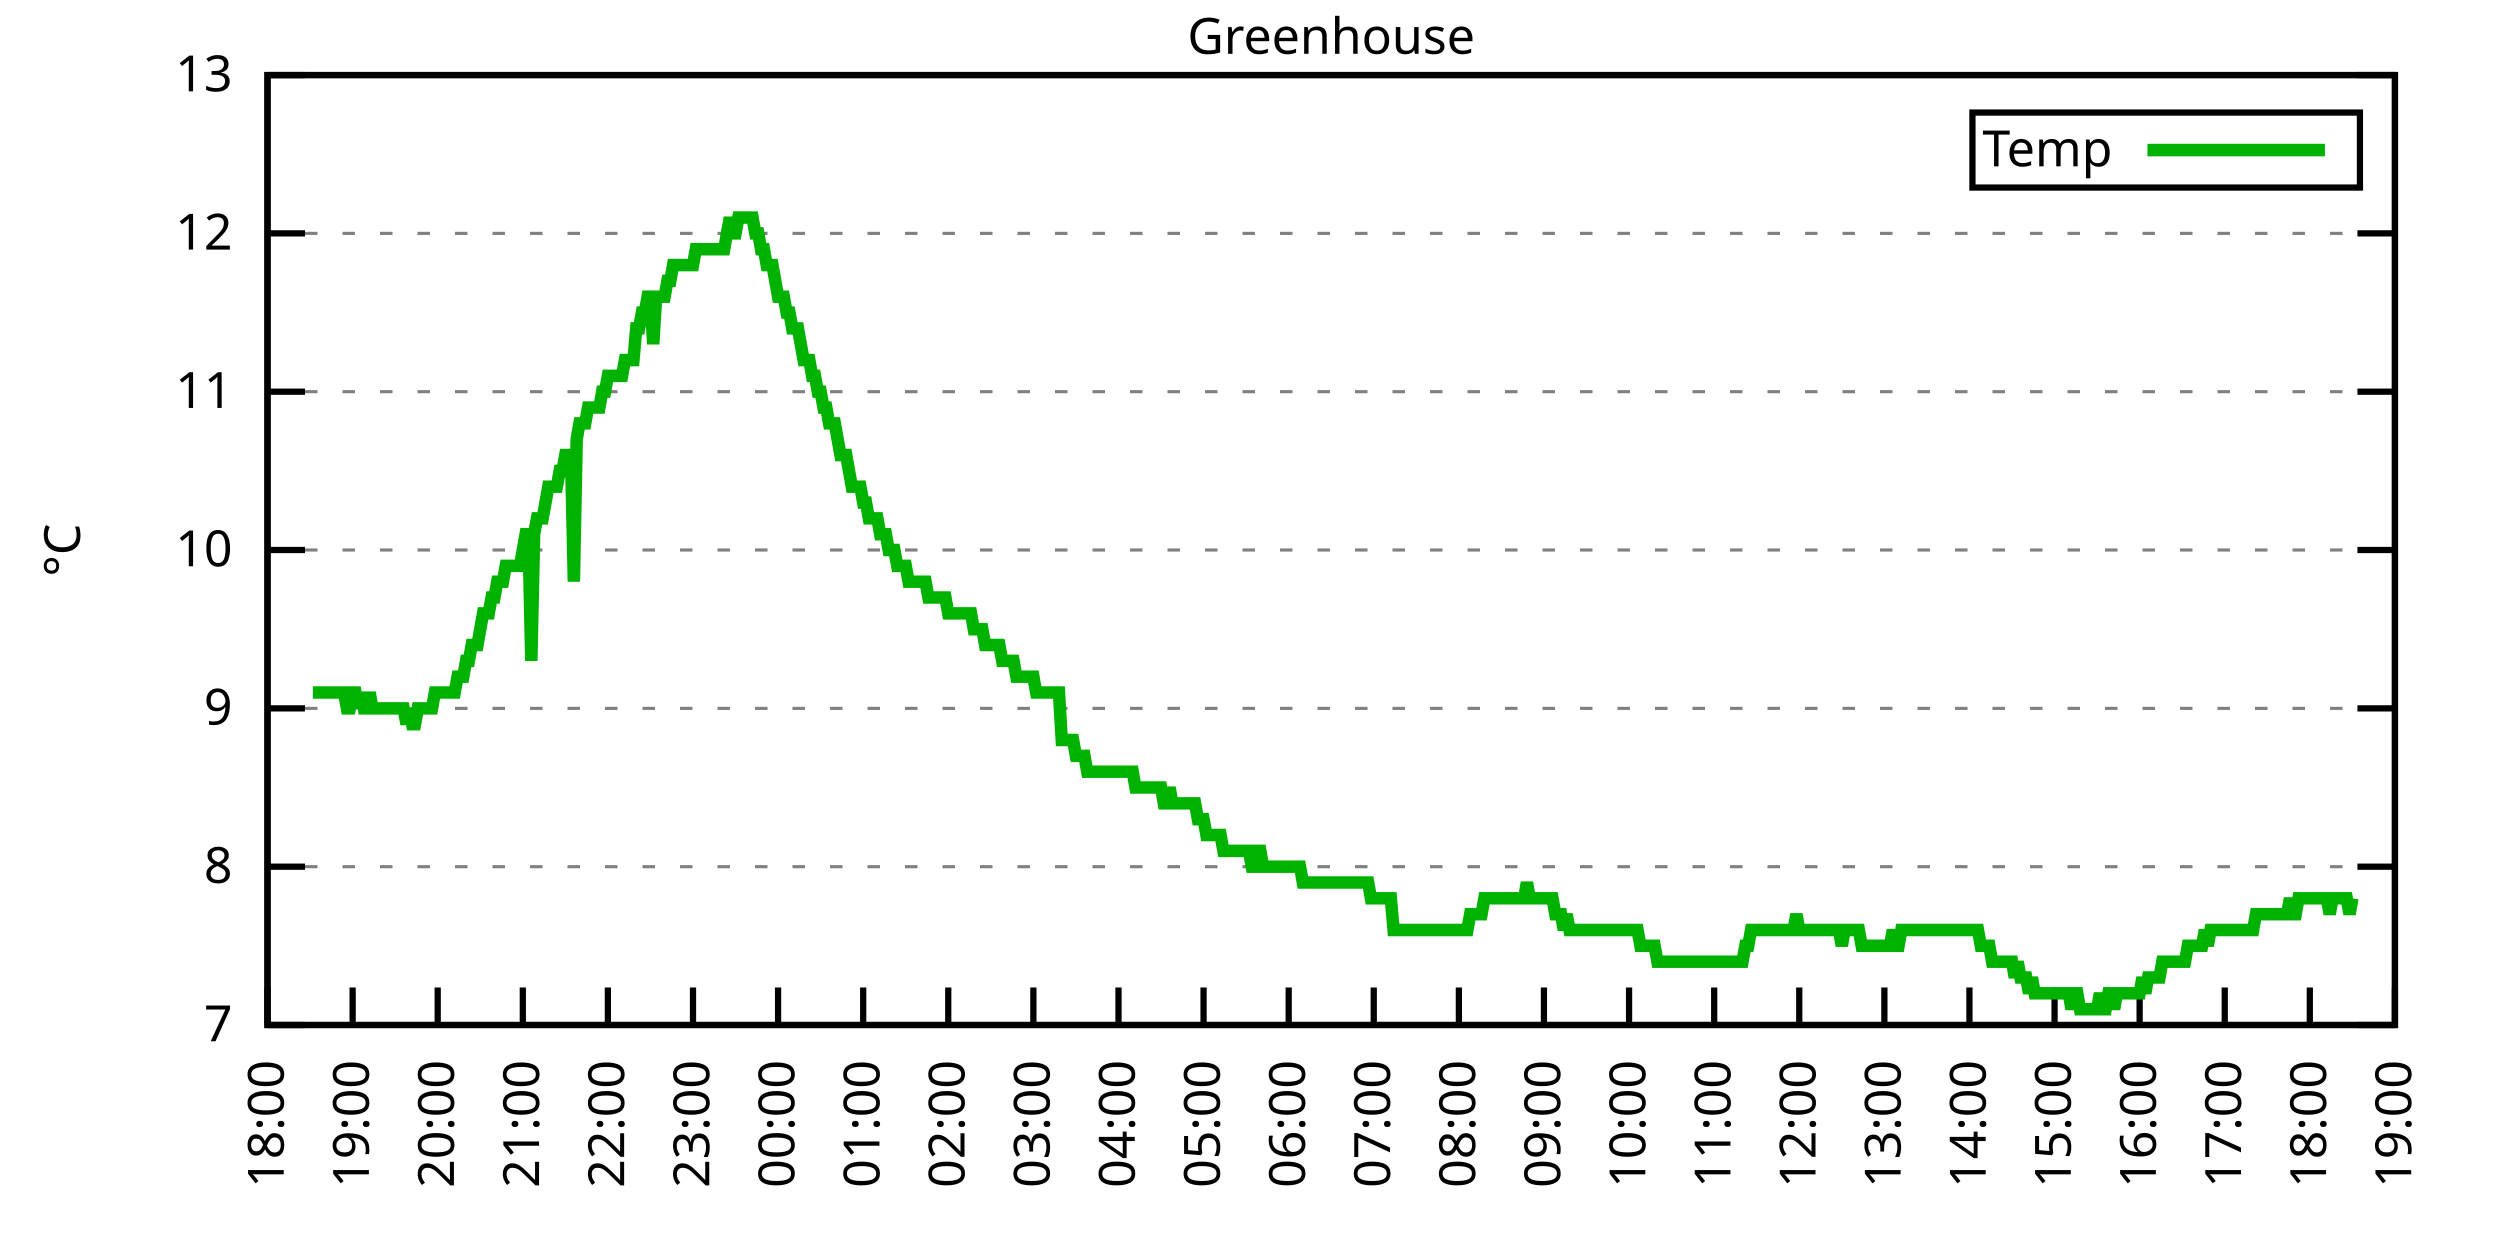
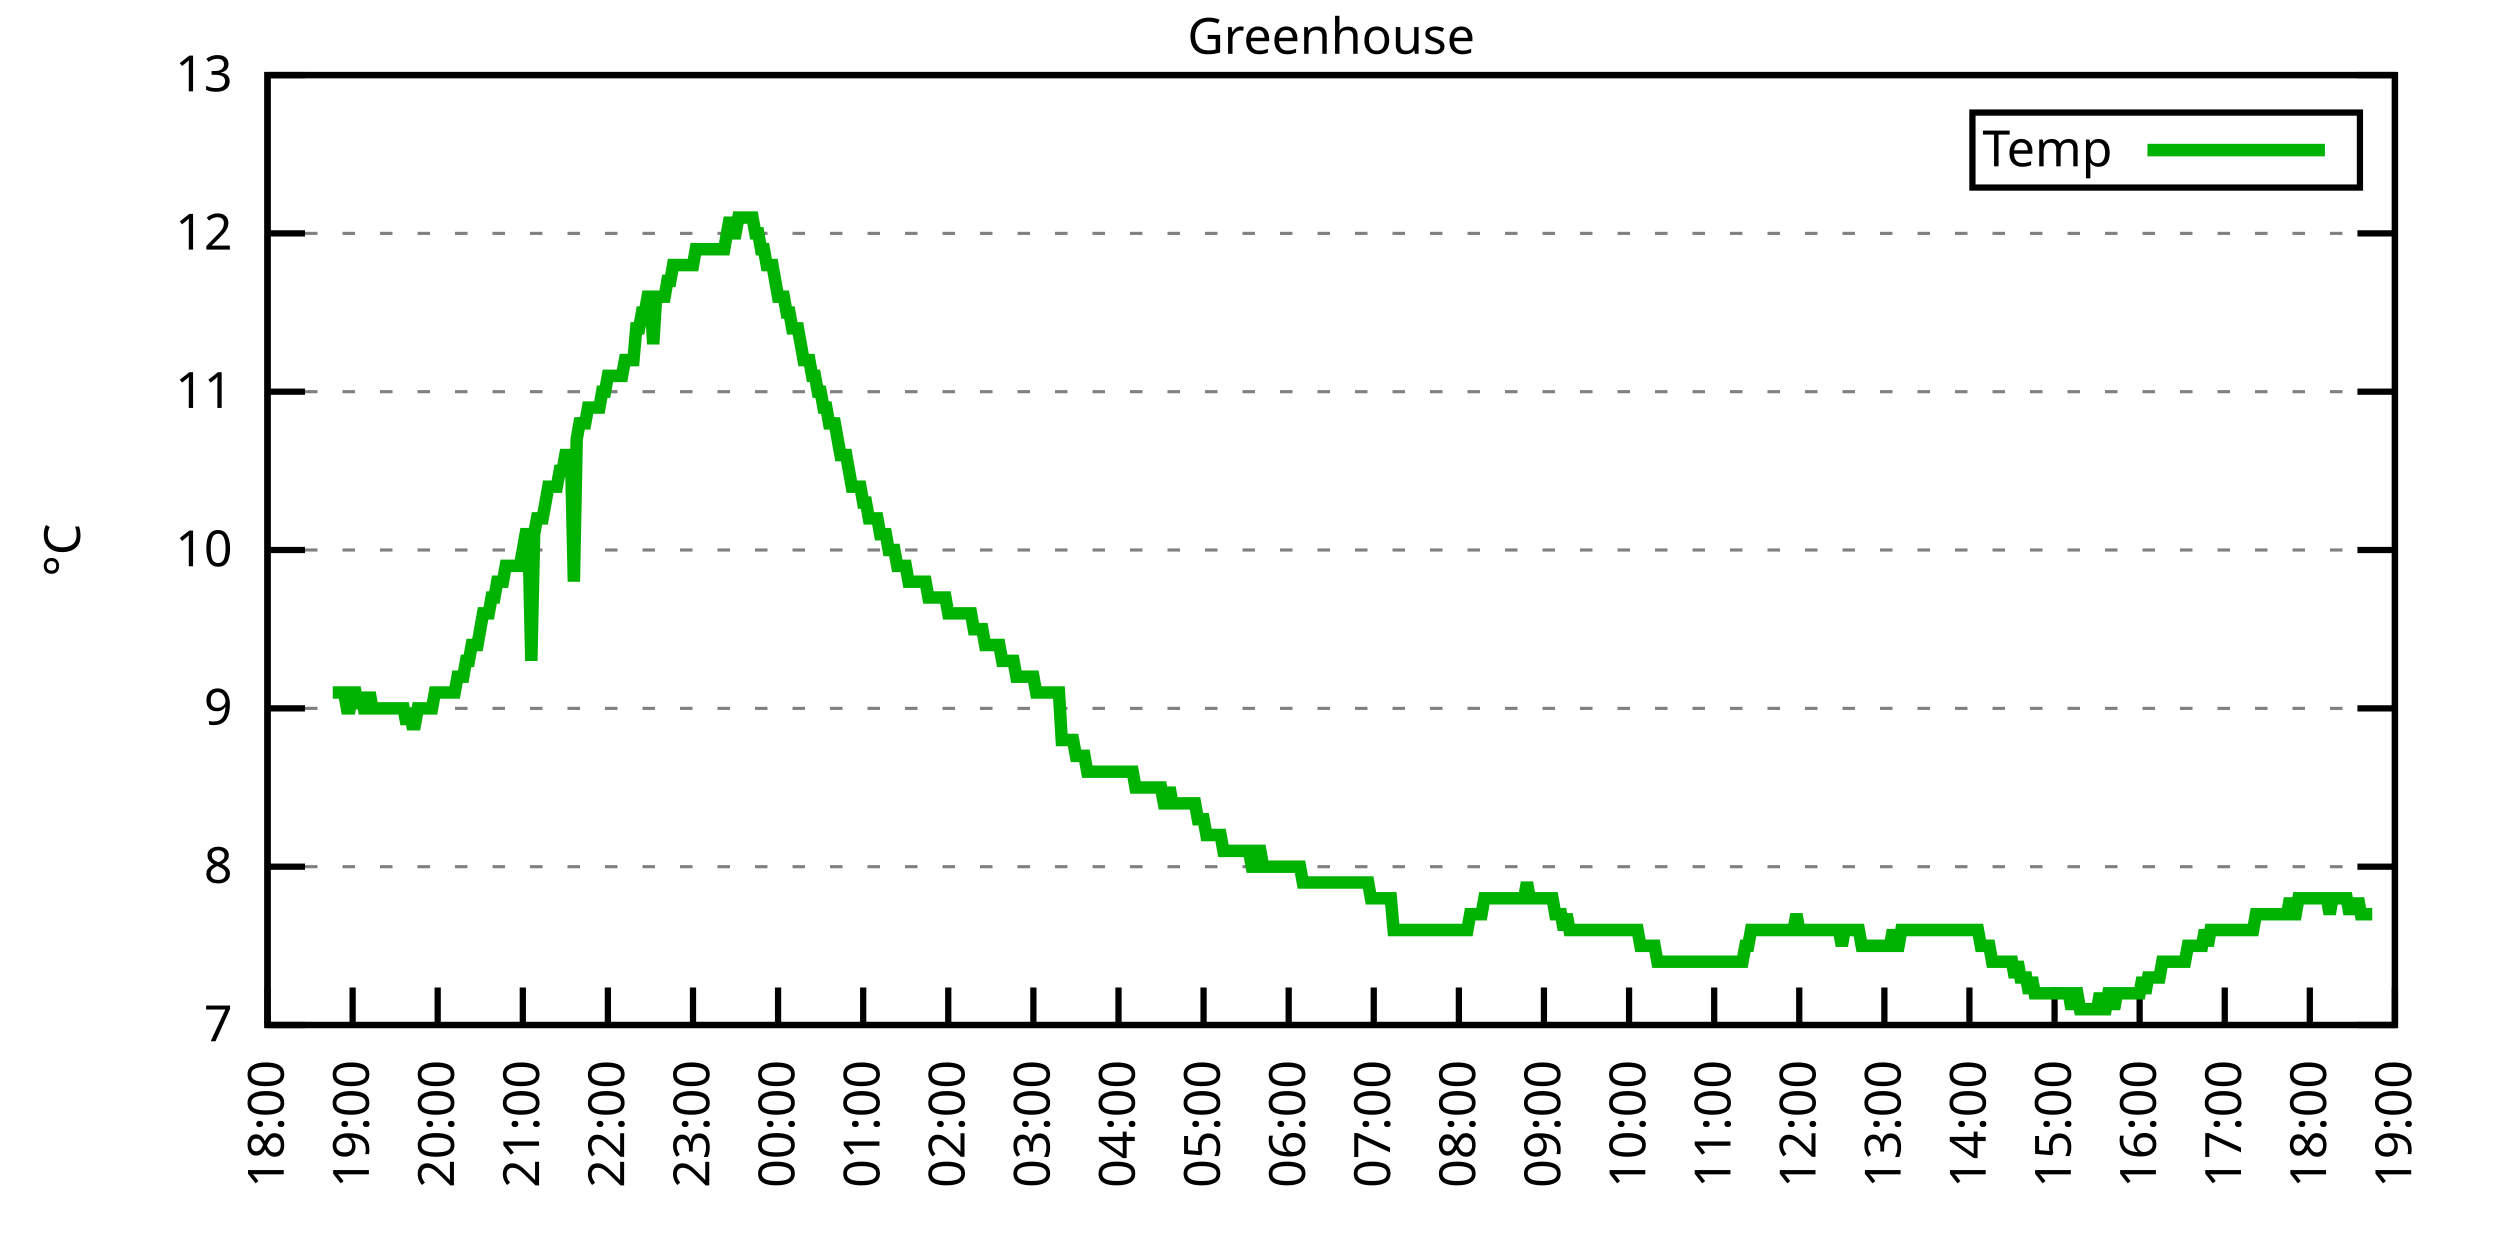
<svg xmlns="http://www.w3.org/2000/svg" xmlns:xlink="http://www.w3.org/1999/xlink" width="400" height="200" viewBox="0 0 400 200">
  <g id="gnuplot_canvas">
    <rect x="0" y="0" width="400" height="200" fill="none" />
    <defs>
      <circle id="gpDot" r="0.5" stroke-width="0.5" stroke="currentColor" />
      <path id="gpPt0" stroke-width="0.333" stroke="currentColor" d="M-1,0 h2 M0,-1 v2" />
      <path id="gpPt1" stroke-width="0.333" stroke="currentColor" d="M-1,-1 L1,1 M1,-1 L-1,1" />
      <path id="gpPt2" stroke-width="0.333" stroke="currentColor" d="M-1,0 L1,0 M0,-1 L0,1 M-1,-1 L1,1 M-1,1 L1,-1" />
      <rect id="gpPt3" stroke-width="0.333" stroke="currentColor" x="-1" y="-1" width="2" height="2" />
      <rect id="gpPt4" stroke-width="0.333" stroke="currentColor" fill="currentColor" x="-1" y="-1" width="2" height="2" />
      <circle id="gpPt5" stroke-width="0.333" stroke="currentColor" cx="0" cy="0" r="1" />
      <use xlink:href="#gpPt5" id="gpPt6" fill="currentColor" stroke="none" />
      <path id="gpPt7" stroke-width="0.333" stroke="currentColor" d="M0,-1.33 L-1.33,0.67 L1.33,0.67 z" />
      <use xlink:href="#gpPt7" id="gpPt8" fill="currentColor" stroke="none" />
      <use xlink:href="#gpPt7" id="gpPt9" stroke="currentColor" transform="rotate(180)" />
      <use xlink:href="#gpPt9" id="gpPt10" fill="currentColor" stroke="none" />
      <use xlink:href="#gpPt3" id="gpPt11" stroke="currentColor" transform="rotate(45)" />
      <use xlink:href="#gpPt11" id="gpPt12" fill="currentColor" stroke="none" />
      <path id="gpPt13" stroke-width="0.333" stroke="currentColor" d="M0,1.330 L1.265,0.411 L0.782,-1.067 L-0.782,-1.076 L-1.265,0.411 z" />
      <use xlink:href="#gpPt13" id="gpPt14" fill="currentColor" stroke="none" />
      <filter id="textbox" filterUnits="objectBoundingBox" x="0" y="0" height="1" width="1">
        <feFlood flood-color="white" flood-opacity="1" result="bgnd" />
        <feComposite in="SourceGraphic" in2="bgnd" operator="atop" />
      </filter>
      <filter id="greybox" filterUnits="objectBoundingBox" x="0" y="0" height="1" width="1">
        <feFlood flood-color="lightgrey" flood-opacity="1" result="grey" />
        <feComposite in="SourceGraphic" in2="grey" operator="atop" />
      </filter>
    </defs>
    <g fill="none" color="white" stroke="currentColor" stroke-width="1.00" stroke-linecap="butt" stroke-linejoin="miter">
</g>
    <g fill="none" color="black" stroke="currentColor" stroke-width="1.00" stroke-linecap="butt" stroke-linejoin="miter">
      <g stroke="none" shape-rendering="crispEdges">
        <polygon fill="rgb(255, 255, 255)" points="42.80,164.00 383.18,164.00 383.18,12.02 42.80,12.02 " />
      </g>
    </g>
    <g fill="none" color="black" stroke="currentColor" stroke-width="1.00" stroke-linecap="butt" stroke-linejoin="miter">
</g>
    <g fill="none" color="black" stroke="black" stroke-width="0.50" stroke-linecap="butt" stroke-linejoin="miter">
</g>
    <g fill="none" color="gray" stroke="currentColor" stroke-width="0.50" stroke-linecap="butt" stroke-linejoin="miter">
      <path stroke="gray" stroke-dasharray="2,4" class="gridline" d="M42.80,164.00 L383.19,164.00  " />
    </g>
    <g fill="none" color="gray" stroke="gray" stroke-width="1.00" stroke-linecap="butt" stroke-linejoin="miter">
</g>
    <g fill="none" color="black" stroke="currentColor" stroke-width="1.00" stroke-linecap="butt" stroke-linejoin="miter">
      <path stroke="black" d="M42.80,164.00 L48.80,164.00 M383.19,164.00 L377.19,164.00  " />
      <g transform="translate(37.20,166.60)" stroke="none" fill="black" font-family="Sans" font-size="8.00" text-anchor="end">
        <text>
          <tspan font-family="Sans"> 7</tspan>
        </text>
      </g>
    </g>
    <g fill="none" color="black" stroke="currentColor" stroke-width="1.00" stroke-linecap="butt" stroke-linejoin="miter">
</g>
    <g fill="none" color="black" stroke="black" stroke-width="0.50" stroke-linecap="butt" stroke-linejoin="miter">
</g>
    <g fill="none" color="gray" stroke="currentColor" stroke-width="0.50" stroke-linecap="butt" stroke-linejoin="miter">
      <path stroke="gray" stroke-dasharray="2,4" class="gridline" d="M42.80,138.67 L383.19,138.67  " />
    </g>
    <g fill="none" color="gray" stroke="gray" stroke-width="1.00" stroke-linecap="butt" stroke-linejoin="miter">
</g>
    <g fill="none" color="black" stroke="currentColor" stroke-width="1.00" stroke-linecap="butt" stroke-linejoin="miter">
      <path stroke="black" d="M42.80,138.67 L48.80,138.67 M383.19,138.67 L377.19,138.67  " />
      <g transform="translate(37.20,141.27)" stroke="none" fill="black" font-family="Sans" font-size="8.00" text-anchor="end">
        <text>
          <tspan font-family="Sans"> 8</tspan>
        </text>
      </g>
    </g>
    <g fill="none" color="black" stroke="currentColor" stroke-width="1.00" stroke-linecap="butt" stroke-linejoin="miter">
</g>
    <g fill="none" color="black" stroke="black" stroke-width="0.50" stroke-linecap="butt" stroke-linejoin="miter">
</g>
    <g fill="none" color="gray" stroke="currentColor" stroke-width="0.50" stroke-linecap="butt" stroke-linejoin="miter">
      <path stroke="gray" stroke-dasharray="2,4" class="gridline" d="M42.80,113.34 L383.19,113.34  " />
    </g>
    <g fill="none" color="gray" stroke="gray" stroke-width="1.00" stroke-linecap="butt" stroke-linejoin="miter">
</g>
    <g fill="none" color="black" stroke="currentColor" stroke-width="1.00" stroke-linecap="butt" stroke-linejoin="miter">
      <path stroke="black" d="M42.80,113.34 L48.80,113.34 M383.19,113.34 L377.19,113.34  " />
      <g transform="translate(37.20,115.94)" stroke="none" fill="black" font-family="Sans" font-size="8.00" text-anchor="end">
        <text>
          <tspan font-family="Sans"> 9</tspan>
        </text>
      </g>
    </g>
    <g fill="none" color="black" stroke="currentColor" stroke-width="1.00" stroke-linecap="butt" stroke-linejoin="miter">
</g>
    <g fill="none" color="black" stroke="black" stroke-width="0.50" stroke-linecap="butt" stroke-linejoin="miter">
</g>
    <g fill="none" color="gray" stroke="currentColor" stroke-width="0.50" stroke-linecap="butt" stroke-linejoin="miter">
      <path stroke="gray" stroke-dasharray="2,4" class="gridline" d="M42.80,88.00 L383.19,88.00  " />
    </g>
    <g fill="none" color="gray" stroke="gray" stroke-width="1.00" stroke-linecap="butt" stroke-linejoin="miter">
</g>
    <g fill="none" color="black" stroke="currentColor" stroke-width="1.00" stroke-linecap="butt" stroke-linejoin="miter">
      <path stroke="black" d="M42.80,88.00 L48.80,88.00 M383.19,88.00 L377.19,88.00  " />
      <g transform="translate(37.20,90.60)" stroke="none" fill="black" font-family="Sans" font-size="8.00" text-anchor="end">
        <text>
          <tspan font-family="Sans"> 10</tspan>
        </text>
      </g>
    </g>
    <g fill="none" color="black" stroke="currentColor" stroke-width="1.00" stroke-linecap="butt" stroke-linejoin="miter">
</g>
    <g fill="none" color="black" stroke="black" stroke-width="0.50" stroke-linecap="butt" stroke-linejoin="miter">
</g>
    <g fill="none" color="gray" stroke="currentColor" stroke-width="0.50" stroke-linecap="butt" stroke-linejoin="miter">
      <path stroke="gray" stroke-dasharray="2,4" class="gridline" d="M42.80,62.67 L383.19,62.67  " />
    </g>
    <g fill="none" color="gray" stroke="gray" stroke-width="1.00" stroke-linecap="butt" stroke-linejoin="miter">
</g>
    <g fill="none" color="black" stroke="currentColor" stroke-width="1.00" stroke-linecap="butt" stroke-linejoin="miter">
      <path stroke="black" d="M42.80,62.67 L48.80,62.67 M383.19,62.67 L377.19,62.67  " />
      <g transform="translate(37.20,65.27)" stroke="none" fill="black" font-family="Sans" font-size="8.00" text-anchor="end">
        <text>
          <tspan font-family="Sans"> 11</tspan>
        </text>
      </g>
    </g>
    <g fill="none" color="black" stroke="currentColor" stroke-width="1.00" stroke-linecap="butt" stroke-linejoin="miter">
</g>
    <g fill="none" color="black" stroke="black" stroke-width="0.50" stroke-linecap="butt" stroke-linejoin="miter">
</g>
    <g fill="none" color="gray" stroke="currentColor" stroke-width="0.50" stroke-linecap="butt" stroke-linejoin="miter">
      <path stroke="gray" stroke-dasharray="2,4" class="gridline" d="M42.80,37.34 L383.19,37.34  " />
    </g>
    <g fill="none" color="gray" stroke="gray" stroke-width="1.00" stroke-linecap="butt" stroke-linejoin="miter">
</g>
    <g fill="none" color="black" stroke="currentColor" stroke-width="1.00" stroke-linecap="butt" stroke-linejoin="miter">
      <path stroke="black" d="M42.80,37.34 L48.80,37.34 M383.19,37.34 L377.19,37.34  " />
      <g transform="translate(37.20,39.94)" stroke="none" fill="black" font-family="Sans" font-size="8.00" text-anchor="end">
        <text>
          <tspan font-family="Sans"> 12</tspan>
        </text>
      </g>
    </g>
    <g fill="none" color="black" stroke="currentColor" stroke-width="1.00" stroke-linecap="butt" stroke-linejoin="miter">
</g>
    <g fill="none" color="black" stroke="black" stroke-width="0.50" stroke-linecap="butt" stroke-linejoin="miter">
</g>
    <g fill="none" color="gray" stroke="currentColor" stroke-width="0.50" stroke-linecap="butt" stroke-linejoin="miter">
      <path stroke="gray" stroke-dasharray="2,4" class="gridline" d="M42.80,12.01 L383.19,12.01  " />
    </g>
    <g fill="none" color="gray" stroke="gray" stroke-width="1.00" stroke-linecap="butt" stroke-linejoin="miter">
</g>
    <g fill="none" color="black" stroke="currentColor" stroke-width="1.00" stroke-linecap="butt" stroke-linejoin="miter">
      <path stroke="black" d="M42.80,12.01 L48.80,12.01 M383.19,12.01 L377.19,12.01  " />
      <g transform="translate(37.20,14.61)" stroke="none" fill="black" font-family="Sans" font-size="8.00" text-anchor="end">
        <text>
          <tspan font-family="Sans"> 13</tspan>
        </text>
      </g>
    </g>
    <g fill="none" color="black" stroke="currentColor" stroke-width="1.00" stroke-linecap="butt" stroke-linejoin="miter">
      <path stroke="black" d="M42.80,164.00 L42.80,158.00  " />
      <g transform="translate(45.40,169.60) rotate(270.00)" stroke="none" fill="black" font-family="Sans" font-size="8.00" text-anchor="end">
        <text>
          <tspan font-family="Sans">18:00</tspan>
        </text>
      </g>
    </g>
    <g fill="none" color="black" stroke="currentColor" stroke-width="1.00" stroke-linecap="butt" stroke-linejoin="miter">
      <path stroke="black" d="M56.42,164.00 L56.42,158.00  " />
      <g transform="translate(59.02,169.60) rotate(270.00)" stroke="none" fill="black" font-family="Sans" font-size="8.00" text-anchor="end">
        <text>
          <tspan font-family="Sans">19:00</tspan>
        </text>
      </g>
    </g>
    <g fill="none" color="black" stroke="currentColor" stroke-width="1.00" stroke-linecap="butt" stroke-linejoin="miter">
      <path stroke="black" d="M70.03,164.00 L70.03,158.00  " />
      <g transform="translate(72.63,169.60) rotate(270.00)" stroke="none" fill="black" font-family="Sans" font-size="8.00" text-anchor="end">
        <text>
          <tspan font-family="Sans">20:00</tspan>
        </text>
      </g>
    </g>
    <g fill="none" color="black" stroke="currentColor" stroke-width="1.00" stroke-linecap="butt" stroke-linejoin="miter">
      <path stroke="black" d="M83.65,164.00 L83.65,158.00  " />
      <g transform="translate(86.25,169.60) rotate(270.00)" stroke="none" fill="black" font-family="Sans" font-size="8.00" text-anchor="end">
        <text>
          <tspan font-family="Sans">21:00</tspan>
        </text>
      </g>
    </g>
    <g fill="none" color="black" stroke="currentColor" stroke-width="1.00" stroke-linecap="butt" stroke-linejoin="miter">
      <path stroke="black" d="M97.26,164.00 L97.26,158.00  " />
      <g transform="translate(99.86,169.60) rotate(270.00)" stroke="none" fill="black" font-family="Sans" font-size="8.00" text-anchor="end">
        <text>
          <tspan font-family="Sans">22:00</tspan>
        </text>
      </g>
    </g>
    <g fill="none" color="black" stroke="currentColor" stroke-width="1.00" stroke-linecap="butt" stroke-linejoin="miter">
      <path stroke="black" d="M110.88,164.00 L110.88,158.00  " />
      <g transform="translate(113.48,169.60) rotate(270.00)" stroke="none" fill="black" font-family="Sans" font-size="8.00" text-anchor="end">
        <text>
          <tspan font-family="Sans">23:00</tspan>
        </text>
      </g>
    </g>
    <g fill="none" color="black" stroke="currentColor" stroke-width="1.00" stroke-linecap="butt" stroke-linejoin="miter">
      <path stroke="black" d="M124.49,164.00 L124.49,158.00  " />
      <g transform="translate(127.09,169.60) rotate(270.00)" stroke="none" fill="black" font-family="Sans" font-size="8.00" text-anchor="end">
        <text>
          <tspan font-family="Sans">00:00</tspan>
        </text>
      </g>
    </g>
    <g fill="none" color="black" stroke="currentColor" stroke-width="1.00" stroke-linecap="butt" stroke-linejoin="miter">
      <path stroke="black" d="M138.11,164.00 L138.11,158.00  " />
      <g transform="translate(140.71,169.60) rotate(270.00)" stroke="none" fill="black" font-family="Sans" font-size="8.00" text-anchor="end">
        <text>
          <tspan font-family="Sans">01:00</tspan>
        </text>
      </g>
    </g>
    <g fill="none" color="black" stroke="currentColor" stroke-width="1.00" stroke-linecap="butt" stroke-linejoin="miter">
      <path stroke="black" d="M151.72,164.00 L151.72,158.00  " />
      <g transform="translate(154.32,169.60) rotate(270.00)" stroke="none" fill="black" font-family="Sans" font-size="8.00" text-anchor="end">
        <text>
          <tspan font-family="Sans">02:00</tspan>
        </text>
      </g>
    </g>
    <g fill="none" color="black" stroke="currentColor" stroke-width="1.00" stroke-linecap="butt" stroke-linejoin="miter">
      <path stroke="black" d="M165.34,164.00 L165.34,158.00  " />
      <g transform="translate(167.94,169.60) rotate(270.00)" stroke="none" fill="black" font-family="Sans" font-size="8.00" text-anchor="end">
        <text>
          <tspan font-family="Sans">03:00</tspan>
        </text>
      </g>
    </g>
    <g fill="none" color="black" stroke="currentColor" stroke-width="1.00" stroke-linecap="butt" stroke-linejoin="miter">
      <path stroke="black" d="M178.96,164.00 L178.96,158.00  " />
      <g transform="translate(181.56,169.60) rotate(270.00)" stroke="none" fill="black" font-family="Sans" font-size="8.00" text-anchor="end">
        <text>
          <tspan font-family="Sans">04:00</tspan>
        </text>
      </g>
    </g>
    <g fill="none" color="black" stroke="currentColor" stroke-width="1.00" stroke-linecap="butt" stroke-linejoin="miter">
      <path stroke="black" d="M192.57,164.00 L192.57,158.00  " />
      <g transform="translate(195.17,169.60) rotate(270.00)" stroke="none" fill="black" font-family="Sans" font-size="8.00" text-anchor="end">
        <text>
          <tspan font-family="Sans">05:00</tspan>
        </text>
      </g>
    </g>
    <g fill="none" color="black" stroke="currentColor" stroke-width="1.00" stroke-linecap="butt" stroke-linejoin="miter">
      <path stroke="black" d="M206.19,164.00 L206.19,158.00  " />
      <g transform="translate(208.79,169.60) rotate(270.00)" stroke="none" fill="black" font-family="Sans" font-size="8.00" text-anchor="end">
        <text>
          <tspan font-family="Sans">06:00</tspan>
        </text>
      </g>
    </g>
    <g fill="none" color="black" stroke="currentColor" stroke-width="1.00" stroke-linecap="butt" stroke-linejoin="miter">
      <path stroke="black" d="M219.80,164.00 L219.80,158.00  " />
      <g transform="translate(222.40,169.60) rotate(270.00)" stroke="none" fill="black" font-family="Sans" font-size="8.00" text-anchor="end">
        <text>
          <tspan font-family="Sans">07:00</tspan>
        </text>
      </g>
    </g>
    <g fill="none" color="black" stroke="currentColor" stroke-width="1.00" stroke-linecap="butt" stroke-linejoin="miter">
      <path stroke="black" d="M233.42,164.00 L233.42,158.00  " />
      <g transform="translate(236.02,169.60) rotate(270.00)" stroke="none" fill="black" font-family="Sans" font-size="8.00" text-anchor="end">
        <text>
          <tspan font-family="Sans">08:00</tspan>
        </text>
      </g>
    </g>
    <g fill="none" color="black" stroke="currentColor" stroke-width="1.00" stroke-linecap="butt" stroke-linejoin="miter">
      <path stroke="black" d="M247.03,164.00 L247.03,158.00  " />
      <g transform="translate(249.63,169.60) rotate(270.00)" stroke="none" fill="black" font-family="Sans" font-size="8.00" text-anchor="end">
        <text>
          <tspan font-family="Sans">09:00</tspan>
        </text>
      </g>
    </g>
    <g fill="none" color="black" stroke="currentColor" stroke-width="1.00" stroke-linecap="butt" stroke-linejoin="miter">
      <path stroke="black" d="M260.65,164.00 L260.65,158.00  " />
      <g transform="translate(263.25,169.60) rotate(270.00)" stroke="none" fill="black" font-family="Sans" font-size="8.00" text-anchor="end">
        <text>
          <tspan font-family="Sans">10:00</tspan>
        </text>
      </g>
    </g>
    <g fill="none" color="black" stroke="currentColor" stroke-width="1.00" stroke-linecap="butt" stroke-linejoin="miter">
      <path stroke="black" d="M274.27,164.00 L274.27,158.00  " />
      <g transform="translate(276.87,169.60) rotate(270.00)" stroke="none" fill="black" font-family="Sans" font-size="8.00" text-anchor="end">
        <text>
          <tspan font-family="Sans">11:00</tspan>
        </text>
      </g>
    </g>
    <g fill="none" color="black" stroke="currentColor" stroke-width="1.00" stroke-linecap="butt" stroke-linejoin="miter">
      <path stroke="black" d="M287.88,164.00 L287.88,158.00  " />
      <g transform="translate(290.48,169.60) rotate(270.00)" stroke="none" fill="black" font-family="Sans" font-size="8.00" text-anchor="end">
        <text>
          <tspan font-family="Sans">12:00</tspan>
        </text>
      </g>
    </g>
    <g fill="none" color="black" stroke="currentColor" stroke-width="1.00" stroke-linecap="butt" stroke-linejoin="miter">
      <path stroke="black" d="M301.50,164.00 L301.50,158.00  " />
      <g transform="translate(304.10,169.60) rotate(270.00)" stroke="none" fill="black" font-family="Sans" font-size="8.00" text-anchor="end">
        <text>
          <tspan font-family="Sans">13:00</tspan>
        </text>
      </g>
    </g>
    <g fill="none" color="black" stroke="currentColor" stroke-width="1.00" stroke-linecap="butt" stroke-linejoin="miter">
      <path stroke="black" d="M315.11,164.00 L315.11,158.00  " />
      <g transform="translate(317.71,169.60) rotate(270.00)" stroke="none" fill="black" font-family="Sans" font-size="8.00" text-anchor="end">
        <text>
          <tspan font-family="Sans">14:00</tspan>
        </text>
      </g>
    </g>
    <g fill="none" color="black" stroke="currentColor" stroke-width="1.00" stroke-linecap="butt" stroke-linejoin="miter">
      <path stroke="black" d="M328.73,164.00 L328.73,158.00  " />
      <g transform="translate(331.33,169.60) rotate(270.00)" stroke="none" fill="black" font-family="Sans" font-size="8.00" text-anchor="end">
        <text>
          <tspan font-family="Sans">15:00</tspan>
        </text>
      </g>
    </g>
    <g fill="none" color="black" stroke="currentColor" stroke-width="1.00" stroke-linecap="butt" stroke-linejoin="miter">
      <path stroke="black" d="M342.34,164.00 L342.34,158.00  " />
      <g transform="translate(344.94,169.60) rotate(270.00)" stroke="none" fill="black" font-family="Sans" font-size="8.00" text-anchor="end">
        <text>
          <tspan font-family="Sans">16:00</tspan>
        </text>
      </g>
    </g>
    <g fill="none" color="black" stroke="currentColor" stroke-width="1.00" stroke-linecap="butt" stroke-linejoin="miter">
      <path stroke="black" d="M355.96,164.00 L355.96,158.00  " />
      <g transform="translate(358.56,169.60) rotate(270.00)" stroke="none" fill="black" font-family="Sans" font-size="8.00" text-anchor="end">
        <text>
          <tspan font-family="Sans">17:00</tspan>
        </text>
      </g>
    </g>
    <g fill="none" color="black" stroke="currentColor" stroke-width="1.00" stroke-linecap="butt" stroke-linejoin="miter">
      <path stroke="black" d="M369.57,164.00 L369.57,158.00  " />
      <g transform="translate(372.17,169.60) rotate(270.00)" stroke="none" fill="black" font-family="Sans" font-size="8.00" text-anchor="end">
        <text>
          <tspan font-family="Sans">18:00</tspan>
        </text>
      </g>
    </g>
    <g fill="none" color="black" stroke="currentColor" stroke-width="1.00" stroke-linecap="butt" stroke-linejoin="miter">
      <path stroke="black" d="M383.19,164.00 L383.19,158.00  " />
      <g transform="translate(385.79,169.60) rotate(270.00)" stroke="none" fill="black" font-family="Sans" font-size="8.00" text-anchor="end">
        <text>
          <tspan font-family="Sans">19:00</tspan>
        </text>
      </g>
    </g>
    <g fill="none" color="black" stroke="currentColor" stroke-width="1.00" stroke-linecap="butt" stroke-linejoin="miter">
</g>
    <g fill="none" color="black" stroke="currentColor" stroke-width="1.00" stroke-linecap="butt" stroke-linejoin="miter">
      <path stroke="black" d="M42.80,12.01 L42.80,164.00 L383.19,164.00 L383.19,12.01 L42.80,12.01 Z  " />
    </g>
    <g fill="none" color="black" stroke="currentColor" stroke-width="1.00" stroke-linecap="butt" stroke-linejoin="miter">
</g>
    <g fill="none" color="black" stroke="currentColor" stroke-width="1.00" stroke-linecap="butt" stroke-linejoin="miter">
      <path stroke="black" d="M315.59,30.01 L315.59,18.01 L377.59,18.01 L377.59,30.01 L315.59,30.01 Z  " />
    </g>
    <g id="Greenhouse_plot_1">
      <g fill="none" color="white" stroke="black" stroke-width="2.00" stroke-linecap="butt" stroke-linejoin="miter">
</g>
      <g fill="none" color="black" stroke="currentColor" stroke-width="2.00" stroke-linecap="butt" stroke-linejoin="miter">
        <g transform="translate(337.99,26.61)" stroke="none" fill="black" font-family="Sans" font-size="8.00" text-anchor="end">
          <text>
            <tspan font-family="Sans">Temp</tspan>
          </text>
        </g>
      </g>
      <g fill="none" color="black" stroke="currentColor" stroke-width="2.00" stroke-linecap="butt" stroke-linejoin="miter">
-         <path stroke="rgb(  0, 178,   0)" d="M343.59,24.01 L371.99,24.01 M50.06,110.80 L50.52,110.80 L50.97,110.80 L51.42,110.80 L51.88,110.80 L52.33,110.80   L52.78,110.80 L53.24,110.80 L53.69,110.80 L54.15,110.80 L54.60,110.80 L55.05,110.80 L55.51,113.34 L55.96,113.34   L56.42,110.80 L56.87,110.80 L57.32,113.34 L57.78,110.80 L58.23,113.34 L58.68,113.34 L59.14,110.80 L59.59,113.34   L60.05,113.34 L60.50,113.34 L60.95,113.34 L61.41,113.34 L61.86,113.34 L62.32,113.34 L62.77,113.34 L63.22,113.34   L63.68,113.34 L64.13,113.34 L64.58,113.34 L65.04,115.87 L65.49,113.34 L65.95,115.87 L66.40,115.87 L66.85,113.34   L67.31,113.34 L67.76,113.34 L68.22,113.34 L68.67,113.34 L69.12,113.34 L69.58,110.80 L70.03,110.80 L70.49,110.80   L70.94,110.80 L71.39,110.80 L71.85,110.80 L72.30,110.80 L72.75,110.80 L73.21,108.27 L73.66,108.27 L74.12,108.27   L74.57,105.74 L75.02,105.74 L75.48,103.20 L75.93,103.20 L76.39,103.20 L76.84,100.67 L77.29,98.14 L77.75,98.14   L78.20,98.14 L78.65,95.60 L79.11,95.60 L79.56,93.07 L80.02,93.07 L80.47,93.07 L80.92,90.54 L81.38,90.54   L81.83,90.54 L82.29,90.54 L82.74,90.54 L83.19,90.54 L83.65,88.00 L84.10,85.47 L84.55,85.47 L85.01,105.74   L85.46,85.47 L85.92,82.94 L86.37,82.94 L86.82,82.94 L87.28,80.41 L87.73,77.87 L88.19,77.87 L88.64,77.87   L89.09,77.87 L89.55,75.34 L90.00,75.34 L90.45,72.81 L90.91,72.81 L91.36,72.81 L91.82,93.07 L92.27,70.27   L92.72,67.74 L93.18,67.74 L93.63,67.74 L94.09,65.21 L94.54,65.21 L94.99,65.21 L95.45,65.21 L95.90,65.21   L96.35,62.67 L96.81,62.67 L97.26,60.14 L97.72,60.14 L98.17,60.14 L98.62,60.14 L99.08,60.14 L99.53,60.14   L99.99,57.61 L100.44,57.61 L100.89,57.61 L101.35,57.61 L101.80,52.54 L102.25,52.54 L102.71,50.01 L103.16,50.01   L103.62,47.47 L104.07,47.47 L104.52,55.07 L104.98,47.47 L105.43,47.47 L105.89,47.47 L106.34,47.47 L106.79,44.94   L107.25,44.94 L107.70,42.41 L108.15,42.41 L108.61,42.41 L109.06,42.41 L109.52,42.41 L109.97,42.41 L110.42,42.41   L110.88,42.41 L111.33,39.87 L111.79,39.87 L112.24,39.87 L112.69,39.87 L113.15,39.87 L113.60,39.87 L114.05,39.87   L114.51,39.87 L114.96,39.87 L115.42,39.87 L115.87,39.87 L116.32,37.34 L116.78,34.81 L117.23,37.34 L117.69,37.34   L118.14,34.81 L118.59,34.81 L119.05,34.81 L119.50,34.81 L119.96,34.81 L120.41,34.81 L120.86,37.34 L121.32,37.34   L121.77,39.87 L122.22,39.87 L122.68,42.41 L123.13,42.41 L123.59,42.41 L124.04,44.94 L124.49,47.47 L124.95,47.47   L125.40,47.47 L125.86,50.01 L126.31,50.01 L126.76,52.54 L127.22,52.54 L127.67,52.54 L128.12,55.07 L128.58,57.61   L129.03,57.61 L129.49,57.61 L129.94,60.14 L130.39,60.14 L130.85,62.67 L131.30,62.67 L131.76,65.21 L132.21,65.21   L132.66,67.74 L133.12,67.74 L133.57,67.74 L134.02,70.27 L134.48,72.81 L134.93,72.81 L135.39,72.81 L135.84,75.34   L136.29,77.87 L136.75,77.87 L137.20,77.87 L137.66,77.87 L138.11,80.41 L138.56,80.41 L139.02,82.94 L139.47,82.94   L139.92,82.94 L140.38,82.94 L140.83,85.47 L141.29,85.47 L141.74,85.47 L142.19,88.00 L142.65,88.00 L143.10,88.00   L143.56,90.54 L144.01,90.54 L144.46,90.54 L144.92,90.54 L145.37,93.07 L145.82,93.07 L146.28,93.07 L146.73,93.07   L147.19,93.07 L147.64,93.07 L148.09,93.07 L148.55,95.60 L149.00,95.60 L149.46,95.60 L149.91,95.60 L150.36,95.60   L150.82,95.60 L151.27,95.60 L151.72,98.14 L152.18,98.14 L152.63,98.14 L153.09,98.14 L153.54,98.14 L153.99,98.14   L154.45,98.14 L154.90,98.14 L155.36,98.14 L155.81,100.67 L156.26,100.67 L156.72,100.67 L157.17,100.67 L157.62,103.20   L158.08,103.20 L158.53,103.20 L158.99,103.20 L159.44,103.20 L159.89,103.20 L160.35,105.74 L160.80,105.74 L161.26,105.74   L161.71,105.74 L162.16,105.74 L162.62,108.27 L163.07,108.27 L163.52,108.27 L163.98,108.27 L164.43,108.27 L164.89,108.27   L165.34,108.27 L165.79,110.80 L166.25,110.80 L166.70,110.80 L167.16,110.80 L167.61,110.80 L168.06,110.80 L168.52,110.80   L168.97,110.80 L169.43,110.80 L169.88,118.40 L170.33,118.40 L170.79,118.40 L171.24,118.40 L171.69,118.40 L172.15,120.94   L172.60,120.94 L173.06,120.94 L173.51,120.94 L173.96,123.47 L174.42,123.47 L174.87,123.47 L175.33,123.47 L175.78,123.47   L176.23,123.47 L176.69,123.47 L177.14,123.47 L177.59,123.47 L178.05,123.47 L178.50,123.47 L178.96,123.47 L179.41,123.47   L179.86,123.47 L180.32,123.47 L180.77,123.47 L181.23,123.47 L181.68,126.00 L182.13,126.00 L182.59,126.00 L183.04,126.00   L183.49,126.00 L183.95,126.00 L184.40,126.00 L184.86,126.00 L185.31,126.00 L185.76,126.00 L186.22,128.54 L186.67,128.54   L187.13,126.00 L187.58,128.54 L188.03,128.54 L188.49,128.54 L188.94,128.54 L189.39,128.54 L189.85,128.54 L190.30,128.54   L190.76,128.54 L191.21,128.54 L191.66,131.07 L192.12,131.07 L192.57,131.07 L193.03,133.60 L193.48,133.60 L193.93,133.60   L194.39,133.60 L194.84,133.60 L195.29,133.60 L195.75,136.14 L196.20,136.14 L196.66,136.14 L197.11,136.14 L197.56,136.14   L198.02,136.14 L198.47,136.14 L198.93,136.14 L199.38,136.14 L199.83,136.14 L200.29,138.67 L200.74,138.67 L201.19,136.14   L201.65,136.14 L202.10,138.67 L202.56,138.67 L203.01,138.67 L203.46,138.67 L203.92,138.67 L204.37,138.67 L204.83,138.67   L205.28,138.67 L205.73,138.67 L206.19,138.67 L206.64,138.67 L207.09,138.67 L207.55,138.67 L208.00,138.67 L208.46,141.20   L208.91,141.20 L209.36,141.20 L209.82,141.20 L210.27,141.20 L210.73,141.20 L211.18,141.20 L211.63,141.20 L212.09,141.20   L212.54,141.20 L213.00,141.20 L213.45,141.20 L213.90,141.20 L214.36,141.20 L214.81,141.20 L215.26,141.20 L215.72,141.20   L216.17,141.20 L216.63,141.20 L217.08,141.20 L217.53,141.20 L217.99,141.20 L218.44,141.20 L218.90,141.20 L219.35,143.73   L219.80,143.73 L220.26,143.73 L220.71,143.73 L221.16,143.73 L221.62,143.73 L222.07,143.73 L222.53,143.73 L222.98,148.80   L223.43,148.80 L223.89,148.80 L224.34,148.80 L224.80,148.80 L225.25,148.80 L225.70,148.80 L226.16,148.80 L226.61,148.80   L227.06,148.80 L227.52,148.80 L227.97,148.80 L228.43,148.80 L228.88,148.80 L229.33,148.80 L229.79,148.80 L230.24,148.80   L230.70,148.80 L231.15,148.80 L231.60,148.80 L232.06,148.80 L232.51,148.80 L232.96,148.80 L233.42,148.80 L233.87,148.80   L234.33,148.80 L234.78,148.80 L235.23,146.27 L235.69,146.27 L236.14,146.27 L236.60,146.27 L237.05,146.27 L237.50,143.73   L237.96,143.73 L238.41,143.73 L238.86,143.73 L239.32,143.73 L239.77,143.73 L240.23,143.73 L240.68,143.73 L241.13,143.73   L241.59,143.73 L242.04,143.73 L242.50,143.73 L242.95,143.73 L243.40,143.73 L243.86,143.73 L244.31,141.20 L244.76,143.73   L245.22,143.73 L245.67,143.73 L246.13,143.73 L246.58,143.73 L247.03,143.73 L247.49,143.73 L247.94,143.73 L248.40,143.73   L248.85,146.27 L249.30,146.27 L249.76,146.27 L250.21,148.80 L250.66,146.27 L251.12,148.80 L251.57,148.80 L252.03,148.80   L252.48,148.80 L252.93,148.80 L253.39,148.80 L253.84,148.80 L254.30,148.80 L254.75,148.80 L255.20,148.80 L255.66,148.80   L256.11,148.80 L256.56,148.80 L257.02,148.80 L257.47,148.80 L257.93,148.80 L258.38,148.80 L258.83,148.80 L259.29,148.80   L259.74,148.80 L260.20,148.80 L260.65,148.80 L261.10,148.80 L261.56,148.80 L262.01,148.80 L262.47,151.33 L262.92,151.33   L263.37,151.33 L263.83,151.33 L264.28,151.33 L264.73,151.33 L265.19,153.87 L265.64,153.87 L266.10,153.87 L266.55,153.87   L267.00,153.87 L267.46,153.87 L267.91,153.87 L268.37,153.87 L268.82,153.87 L269.27,153.87 L269.73,153.87 L270.18,153.87   L270.63,153.87 L271.09,153.87 L271.54,153.87 L272.00,153.87 L272.45,153.87 L272.90,153.87 L273.36,153.87 L273.81,153.87   L274.27,153.87 L274.72,153.87 L275.17,153.87 L275.63,153.87 L276.08,153.87 L276.53,153.87 L276.99,153.87 L277.44,153.87   L277.90,153.87 L278.35,153.87 L278.80,153.87 L279.26,151.33 L279.71,151.33 L280.17,148.80 L280.62,148.80 L281.07,148.80   L281.53,148.80 L281.98,148.80 L282.43,148.80 L282.89,148.80 L283.34,148.80 L283.80,148.80 L284.25,148.80 L284.70,148.80   L285.16,148.80 L285.61,148.80 L286.07,148.80 L286.52,148.80 L286.97,148.80 L287.43,146.27 L287.88,148.80 L288.33,148.80   L288.79,148.80 L289.24,148.80 L289.70,148.80 L290.15,148.80 L290.60,148.80 L291.06,148.80 L291.51,148.80 L291.97,148.80   L292.42,148.80 L292.87,148.80 L293.33,148.80 L293.78,148.80 L294.23,148.80 L294.69,151.33 L295.14,148.80 L295.60,148.80   L296.05,148.80 L296.50,148.80 L296.96,148.80 L297.41,148.80 L297.87,151.33 L298.32,151.33 L298.77,151.33 L299.23,151.33   L299.68,151.33 L300.13,151.33 L300.59,151.33 L301.04,151.33 L301.50,151.33 L301.95,151.33 L302.40,151.33 L302.86,148.80   L303.31,151.33 L303.77,151.33 L304.22,148.80 L304.67,148.80 L305.13,148.80 L305.58,148.80 L306.03,148.80 L306.49,148.80   L306.94,148.80 L307.40,148.80 L307.85,148.80 L308.30,148.80 L308.76,148.80 L309.21,148.80 L309.67,148.80 L310.12,148.80   L310.57,148.80 L311.03,148.80 L311.48,148.80 L311.94,148.80 L312.39,148.80 L312.84,148.80 L313.30,148.80 L313.75,148.80   L314.20,148.80 L314.66,148.80 L315.11,148.80 L315.57,148.80 L316.02,148.80 L316.47,148.80 L316.93,151.33 L317.38,151.33   L317.84,151.33 L318.29,151.33 L318.74,153.87 L319.20,153.87 L319.65,153.87 L320.10,153.87 L320.56,153.87 L321.01,153.87   L321.47,153.87 L321.92,153.87 L322.37,156.40 L322.83,153.87 L323.28,156.40 L323.74,156.40 L324.19,156.40 L324.64,158.93   L325.10,156.40 L325.55,158.93 L326.00,158.93 L326.46,158.93 L326.91,158.93 L327.37,158.93 L327.82,158.93 L328.27,158.93   L328.73,158.93 L329.18,158.93 L329.64,158.93 L330.09,158.93 L330.54,158.93 L331.00,158.93 L331.45,161.47 L331.90,158.93   L332.36,158.93 L332.81,161.47 L333.27,161.47 L333.72,161.47 L334.17,161.47 L334.63,161.47 L335.08,161.47 L335.54,161.47   L335.99,158.93 L336.44,161.47 L336.90,161.47 L337.35,158.93 L337.80,158.93 L338.26,161.47 L338.71,158.93 L339.17,158.93   L339.62,158.93 L340.07,158.93 L340.53,158.93 L340.98,158.93 L341.44,158.93 L341.89,158.93 L342.34,158.93 L342.80,156.40   L343.25,158.93 L343.70,156.40 L344.16,156.40 L344.61,156.40 L345.07,156.40 L345.52,156.40 L345.97,153.87 L346.43,153.87   L346.88,153.87 L347.34,153.87 L347.79,153.87 L348.24,153.87 L348.70,153.87 L349.15,153.87 L349.60,153.87 L350.06,151.33   L350.51,151.33 L350.97,151.33 L351.42,151.33 L351.87,151.33 L352.33,151.33 L352.78,148.80 L353.24,151.33 L353.69,148.80   L354.14,148.80 L354.60,148.80 L355.05,148.80 L355.50,148.80 L355.96,148.80 L356.41,148.80 L356.87,148.80 L357.32,148.80   L357.77,148.80 L358.23,148.80 L358.68,148.80 L359.14,148.80 L359.59,148.80 L360.04,148.80 L360.50,148.80 L360.95,146.27   L361.41,146.27 L361.86,146.27 L362.31,146.27 L362.77,146.27 L363.22,146.27 L363.67,146.27 L364.13,146.27 L364.58,146.27   L365.04,146.27 L365.49,146.27 L365.94,146.27 L366.40,143.73 L366.85,146.27 L367.31,146.27 L367.76,143.73 L368.21,143.73   L368.67,143.73 L369.12,143.73 L369.57,143.73 L370.03,143.73 L370.48,143.73 L370.94,143.73 L371.39,143.73 L371.84,143.73   L372.30,143.73 L372.75,146.27 L373.21,143.73 L373.66,143.73 L374.11,143.73 L374.57,143.73 L375.02,143.73 L375.47,143.73   L375.93,146.27 L376.38,143.73  " />
+         <path stroke="rgb(  0, 178,   0)" d="M343.59,24.01 L371.99,24.01 M53.24,110.80 L53.69,110.80 L54.15,110.80 L54.60,110.80 L55.05,110.80 L55.51,113.34   L55.96,113.34 L56.42,110.80 L56.87,110.80 L57.32,113.34 L57.78,110.80 L58.23,113.34 L58.68,113.34 L59.14,110.80   L59.59,113.34 L60.05,113.34 L60.50,113.34 L60.95,113.34 L61.41,113.34 L61.86,113.34 L62.32,113.34 L62.77,113.34   L63.22,113.34 L63.68,113.34 L64.13,113.34 L64.58,113.34 L65.04,115.87 L65.49,113.34 L65.95,115.87 L66.40,115.87   L66.85,113.34 L67.31,113.34 L67.76,113.34 L68.22,113.34 L68.67,113.34 L69.12,113.34 L69.58,110.80 L70.03,110.80   L70.49,110.80 L70.94,110.80 L71.39,110.80 L71.85,110.80 L72.30,110.80 L72.75,110.80 L73.21,108.27 L73.66,108.27   L74.12,108.27 L74.57,105.74 L75.02,105.74 L75.48,103.20 L75.93,103.20 L76.39,103.20 L76.84,100.67 L77.29,98.14   L77.75,98.14 L78.20,98.14 L78.65,95.60 L79.11,95.60 L79.56,93.07 L80.02,93.07 L80.47,93.07 L80.92,90.54   L81.38,90.54 L81.83,90.54 L82.29,90.54 L82.74,90.54 L83.19,90.54 L83.65,88.00 L84.10,85.47 L84.55,85.47   L85.01,105.74 L85.46,85.47 L85.92,82.94 L86.37,82.94 L86.82,82.94 L87.28,80.41 L87.73,77.87 L88.19,77.87   L88.64,77.87 L89.09,77.87 L89.55,75.34 L90.00,75.34 L90.45,72.81 L90.91,72.81 L91.36,72.81 L91.82,93.07   L92.27,70.27 L92.72,67.74 L93.18,67.74 L93.63,67.74 L94.09,65.21 L94.54,65.21 L94.99,65.21 L95.45,65.21   L95.90,65.21 L96.35,62.67 L96.81,62.67 L97.26,60.14 L97.72,60.14 L98.17,60.14 L98.62,60.14 L99.08,60.14   L99.53,60.14 L99.99,57.61 L100.44,57.61 L100.89,57.61 L101.35,57.61 L101.80,52.54 L102.25,52.54 L102.71,50.01   L103.16,50.01 L103.62,47.47 L104.07,47.47 L104.52,55.07 L104.98,47.47 L105.43,47.47 L105.89,47.47 L106.34,47.47   L106.79,44.94 L107.25,44.94 L107.70,42.41 L108.15,42.41 L108.61,42.41 L109.06,42.41 L109.52,42.41 L109.97,42.41   L110.42,42.41 L110.88,42.41 L111.33,39.87 L111.79,39.87 L112.24,39.87 L112.69,39.87 L113.15,39.87 L113.60,39.87   L114.05,39.87 L114.51,39.87 L114.96,39.87 L115.42,39.87 L115.87,39.87 L116.32,37.34 L116.78,34.81 L117.23,37.34   L117.69,37.34 L118.14,34.81 L118.59,34.81 L119.05,34.81 L119.50,34.81 L119.96,34.81 L120.41,34.81 L120.86,37.34   L121.32,37.34 L121.77,39.87 L122.22,39.87 L122.68,42.41 L123.13,42.41 L123.59,42.41 L124.04,44.94 L124.49,47.47   L124.95,47.47 L125.40,47.47 L125.86,50.01 L126.31,50.01 L126.76,52.54 L127.22,52.54 L127.67,52.54 L128.12,55.07   L128.58,57.61 L129.03,57.61 L129.49,57.61 L129.94,60.14 L130.39,60.14 L130.85,62.67 L131.30,62.67 L131.76,65.21   L132.21,65.21 L132.66,67.74 L133.12,67.74 L133.57,67.74 L134.02,70.27 L134.48,72.81 L134.93,72.81 L135.39,72.81   L135.84,75.34 L136.29,77.87 L136.75,77.87 L137.20,77.87 L137.66,77.87 L138.11,80.41 L138.56,80.41 L139.02,82.94   L139.47,82.94 L139.92,82.94 L140.38,82.94 L140.83,85.47 L141.29,85.47 L141.74,85.47 L142.19,88.00 L142.65,88.00   L143.10,88.00 L143.56,90.54 L144.01,90.54 L144.46,90.54 L144.92,90.54 L145.37,93.07 L145.82,93.07 L146.28,93.07   L146.73,93.07 L147.19,93.07 L147.64,93.07 L148.09,93.07 L148.55,95.60 L149.00,95.60 L149.46,95.60 L149.91,95.60   L150.36,95.60 L150.82,95.60 L151.27,95.60 L151.72,98.14 L152.18,98.14 L152.63,98.14 L153.09,98.14 L153.54,98.14   L153.99,98.14 L154.45,98.14 L154.90,98.14 L155.36,98.14 L155.81,100.67 L156.26,100.67 L156.72,100.67 L157.17,100.67   L157.62,103.20 L158.08,103.20 L158.53,103.20 L158.99,103.20 L159.44,103.20 L159.89,103.20 L160.35,105.74 L160.80,105.74   L161.26,105.74 L161.71,105.74 L162.16,105.74 L162.62,108.27 L163.07,108.27 L163.52,108.27 L163.98,108.27 L164.43,108.27   L164.89,108.27 L165.34,108.27 L165.79,110.80 L166.25,110.80 L166.70,110.80 L167.16,110.80 L167.61,110.80 L168.06,110.80   L168.52,110.80 L168.97,110.80 L169.43,110.80 L169.88,118.40 L170.33,118.40 L170.79,118.40 L171.24,118.40 L171.69,118.40   L172.15,120.94 L172.60,120.94 L173.06,120.94 L173.51,120.94 L173.96,123.47 L174.42,123.47 L174.87,123.47 L175.33,123.47   L175.78,123.47 L176.23,123.47 L176.69,123.47 L177.14,123.47 L177.59,123.47 L178.05,123.47 L178.50,123.47 L178.96,123.47   L179.41,123.47 L179.86,123.47 L180.32,123.47 L180.77,123.47 L181.23,123.47 L181.68,126.00 L182.13,126.00 L182.59,126.00   L183.04,126.00 L183.49,126.00 L183.95,126.00 L184.40,126.00 L184.86,126.00 L185.31,126.00 L185.76,126.00 L186.22,128.54   L186.67,128.54 L187.13,126.00 L187.58,128.54 L188.03,128.54 L188.49,128.54 L188.94,128.54 L189.39,128.54 L189.85,128.54   L190.30,128.54 L190.76,128.54 L191.21,128.54 L191.66,131.07 L192.12,131.07 L192.57,131.07 L193.03,133.60 L193.48,133.60   L193.93,133.60 L194.39,133.60 L194.84,133.60 L195.29,133.60 L195.75,136.14 L196.20,136.14 L196.66,136.14 L197.11,136.14   L197.56,136.14 L198.02,136.14 L198.47,136.14 L198.93,136.14 L199.38,136.14 L199.83,136.14 L200.29,138.67 L200.74,138.67   L201.19,136.14 L201.65,136.14 L202.10,138.67 L202.56,138.67 L203.01,138.67 L203.46,138.67 L203.92,138.67 L204.37,138.67   L204.83,138.67 L205.28,138.67 L205.73,138.67 L206.19,138.67 L206.64,138.67 L207.09,138.67 L207.55,138.67 L208.00,138.67   L208.46,141.20 L208.91,141.20 L209.36,141.20 L209.82,141.20 L210.27,141.20 L210.73,141.20 L211.18,141.20 L211.63,141.20   L212.09,141.20 L212.54,141.20 L213.00,141.20 L213.45,141.20 L213.90,141.20 L214.36,141.20 L214.81,141.20 L215.26,141.20   L215.72,141.20 L216.17,141.20 L216.63,141.20 L217.08,141.20 L217.53,141.20 L217.99,141.20 L218.44,141.20 L218.90,141.20   L219.35,143.73 L219.80,143.73 L220.26,143.73 L220.71,143.73 L221.16,143.73 L221.62,143.73 L222.07,143.73 L222.53,143.73   L222.98,148.80 L223.43,148.80 L223.89,148.80 L224.34,148.80 L224.80,148.80 L225.25,148.80 L225.70,148.80 L226.16,148.80   L226.61,148.80 L227.06,148.80 L227.52,148.80 L227.97,148.80 L228.43,148.80 L228.88,148.80 L229.33,148.80 L229.79,148.80   L230.24,148.80 L230.70,148.80 L231.15,148.80 L231.60,148.80 L232.06,148.80 L232.51,148.80 L232.96,148.80 L233.42,148.80   L233.87,148.80 L234.33,148.80 L234.78,148.80 L235.23,146.27 L235.69,146.27 L236.14,146.27 L236.60,146.27 L237.05,146.27   L237.50,143.73 L237.96,143.73 L238.41,143.73 L238.86,143.73 L239.32,143.73 L239.77,143.73 L240.23,143.73 L240.68,143.73   L241.13,143.73 L241.59,143.73 L242.04,143.73 L242.50,143.73 L242.95,143.73 L243.40,143.73 L243.86,143.73 L244.31,141.20   L244.76,143.73 L245.22,143.73 L245.67,143.73 L246.13,143.73 L246.58,143.73 L247.03,143.73 L247.49,143.73 L247.94,143.73   L248.40,143.73 L248.85,146.27 L249.30,146.27 L249.76,146.27 L250.21,148.80 L250.66,146.27 L251.12,148.80 L251.57,148.80   L252.03,148.80 L252.48,148.80 L252.93,148.80 L253.39,148.80 L253.84,148.80 L254.30,148.80 L254.75,148.80 L255.20,148.80   L255.66,148.80 L256.11,148.80 L256.56,148.80 L257.02,148.80 L257.47,148.80 L257.93,148.80 L258.38,148.80 L258.83,148.80   L259.29,148.80 L259.74,148.80 L260.20,148.80 L260.65,148.80 L261.10,148.80 L261.56,148.80 L262.01,148.80 L262.47,151.33   L262.92,151.33 L263.37,151.33 L263.83,151.33 L264.28,151.33 L264.73,151.33 L265.19,153.87 L265.64,153.87 L266.10,153.87   L266.55,153.87 L267.00,153.87 L267.46,153.87 L267.91,153.87 L268.37,153.87 L268.82,153.87 L269.27,153.87 L269.73,153.87   L270.18,153.87 L270.63,153.87 L271.09,153.87 L271.54,153.87 L272.00,153.87 L272.45,153.87 L272.90,153.87 L273.36,153.87   L273.81,153.87 L274.27,153.87 L274.72,153.87 L275.17,153.87 L275.63,153.87 L276.08,153.87 L276.53,153.87 L276.99,153.87   L277.44,153.87 L277.90,153.87 L278.35,153.87 L278.80,153.87 L279.26,151.33 L279.71,151.33 L280.17,148.80 L280.62,148.80   L281.07,148.80 L281.53,148.80 L281.98,148.80 L282.43,148.80 L282.89,148.80 L283.34,148.80 L283.80,148.80 L284.25,148.80   L284.70,148.80 L285.16,148.80 L285.61,148.80 L286.07,148.80 L286.52,148.80 L286.97,148.80 L287.43,146.27 L287.88,148.80   L288.33,148.80 L288.79,148.80 L289.24,148.80 L289.70,148.80 L290.15,148.80 L290.60,148.80 L291.06,148.80 L291.51,148.80   L291.97,148.80 L292.42,148.80 L292.87,148.80 L293.33,148.80 L293.78,148.80 L294.23,148.80 L294.69,151.33 L295.14,148.80   L295.60,148.80 L296.05,148.80 L296.50,148.80 L296.96,148.80 L297.41,148.80 L297.87,151.33 L298.32,151.33 L298.77,151.33   L299.23,151.33 L299.68,151.33 L300.13,151.33 L300.59,151.33 L301.04,151.33 L301.50,151.33 L301.95,151.33 L302.40,151.33   L302.86,148.80 L303.31,151.33 L303.77,151.33 L304.22,148.80 L304.67,148.80 L305.13,148.80 L305.58,148.80 L306.03,148.80   L306.49,148.80 L306.94,148.80 L307.40,148.80 L307.85,148.80 L308.30,148.80 L308.76,148.80 L309.21,148.80 L309.67,148.80   L310.12,148.80 L310.57,148.80 L311.03,148.80 L311.48,148.80 L311.94,148.80 L312.39,148.80 L312.84,148.80 L313.30,148.80   L313.75,148.80 L314.20,148.80 L314.66,148.80 L315.11,148.80 L315.57,148.80 L316.02,148.80 L316.47,148.80 L316.93,151.33   L317.38,151.33 L317.84,151.33 L318.29,151.33 L318.74,153.87 L319.20,153.87 L319.65,153.87 L320.10,153.87 L320.56,153.87   L321.01,153.87 L321.47,153.87 L321.92,153.87 L322.37,156.40 L322.83,153.87 L323.28,156.40 L323.74,156.40 L324.19,156.40   L324.64,158.93 L325.10,156.40 L325.55,158.93 L326.00,158.93 L326.46,158.93 L326.91,158.93 L327.37,158.93 L327.82,158.93   L328.27,158.93 L328.73,158.93 L329.18,158.93 L329.64,158.93 L330.09,158.93 L330.54,158.93 L331.00,158.93 L331.45,161.47   L331.90,158.93 L332.36,158.93 L332.81,161.47 L333.27,161.47 L333.72,161.47 L334.17,161.47 L334.63,161.47 L335.08,161.47   L335.54,161.47 L335.99,158.93 L336.44,161.47 L336.90,161.47 L337.35,158.93 L337.80,158.93 L338.26,161.47 L338.71,158.93   L339.17,158.93 L339.62,158.93 L340.07,158.93 L340.53,158.93 L340.98,158.93 L341.44,158.93 L341.89,158.93 L342.34,158.93   L342.80,156.40 L343.25,158.93 L343.70,156.40 L344.16,156.40 L344.61,156.40 L345.07,156.40 L345.52,156.40 L345.97,153.87   L346.43,153.87 L346.88,153.87 L347.34,153.87 L347.79,153.87 L348.24,153.87 L348.70,153.87 L349.15,153.87 L349.60,153.87   L350.06,151.33 L350.51,151.33 L350.97,151.33 L351.42,151.33 L351.87,151.33 L352.33,151.33 L352.78,148.80 L353.24,151.33   L353.69,148.80 L354.14,148.80 L354.60,148.80 L355.05,148.80 L355.50,148.80 L355.96,148.80 L356.41,148.80 L356.87,148.80   L357.32,148.80 L357.77,148.80 L358.23,148.80 L358.68,148.80 L359.14,148.80 L359.59,148.80 L360.04,148.80 L360.50,148.80   L360.95,146.27 L361.41,146.27 L361.86,146.27 L362.31,146.27 L362.77,146.27 L363.22,146.27 L363.67,146.27 L364.13,146.27   L364.58,146.27 L365.04,146.27 L365.49,146.27 L365.94,146.27 L366.40,143.73 L366.85,146.27 L367.31,146.27 L367.76,143.73   L368.21,143.73 L368.67,143.73 L369.12,143.73 L369.57,143.73 L370.03,143.73 L370.48,143.73 L370.94,143.73 L371.39,143.73   L371.84,143.73 L372.30,143.73 L372.75,146.27 L373.21,143.73 L373.66,143.73 L374.11,143.73 L374.57,143.73 L375.02,143.73   L375.47,143.73 L375.93,146.27 L376.38,143.73 L376.84,146.27 L377.29,143.73 L377.74,146.27 L378.20,146.27 L378.65,146.27   L379.11,146.27 L379.56,146.27  " />
      </g>
    </g>
    <g fill="none" color="black" stroke="currentColor" stroke-width="2.00" stroke-linecap="butt" stroke-linejoin="miter">
</g>
    <g fill="none" color="black" stroke="black" stroke-width="1.00" stroke-linecap="butt" stroke-linejoin="miter">
</g>
    <g fill="none" color="black" stroke="currentColor" stroke-width="1.00" stroke-linecap="butt" stroke-linejoin="miter">
      <path stroke="black" d="M42.80,12.01 L42.80,164.00 L383.19,164.00 L383.19,12.01 L42.80,12.01 Z  " />
      <g transform="translate(12.80,88.01) rotate(270.00)" stroke="none" fill="black" font-family="Sans" font-size="8.00" text-anchor="middle">
        <text>
          <tspan font-family="Sans">°C</tspan>
        </text>
      </g>
    </g>
    <g fill="none" color="black" stroke="currentColor" stroke-width="1.00" stroke-linecap="butt" stroke-linejoin="miter">
</g>
    <g fill="none" color="black" stroke="currentColor" stroke-width="1.00" stroke-linecap="butt" stroke-linejoin="miter">
      <g transform="translate(212.99,8.61)" stroke="none" fill="black" font-family="Sans" font-size="8.00" text-anchor="middle">
        <text>
          <tspan font-family="Sans">Greenhouse</tspan>
        </text>
      </g>
    </g>
    <g fill="none" color="black" stroke="currentColor" stroke-width="1.00" stroke-linecap="butt" stroke-linejoin="miter">
</g>
  </g>
</svg>
